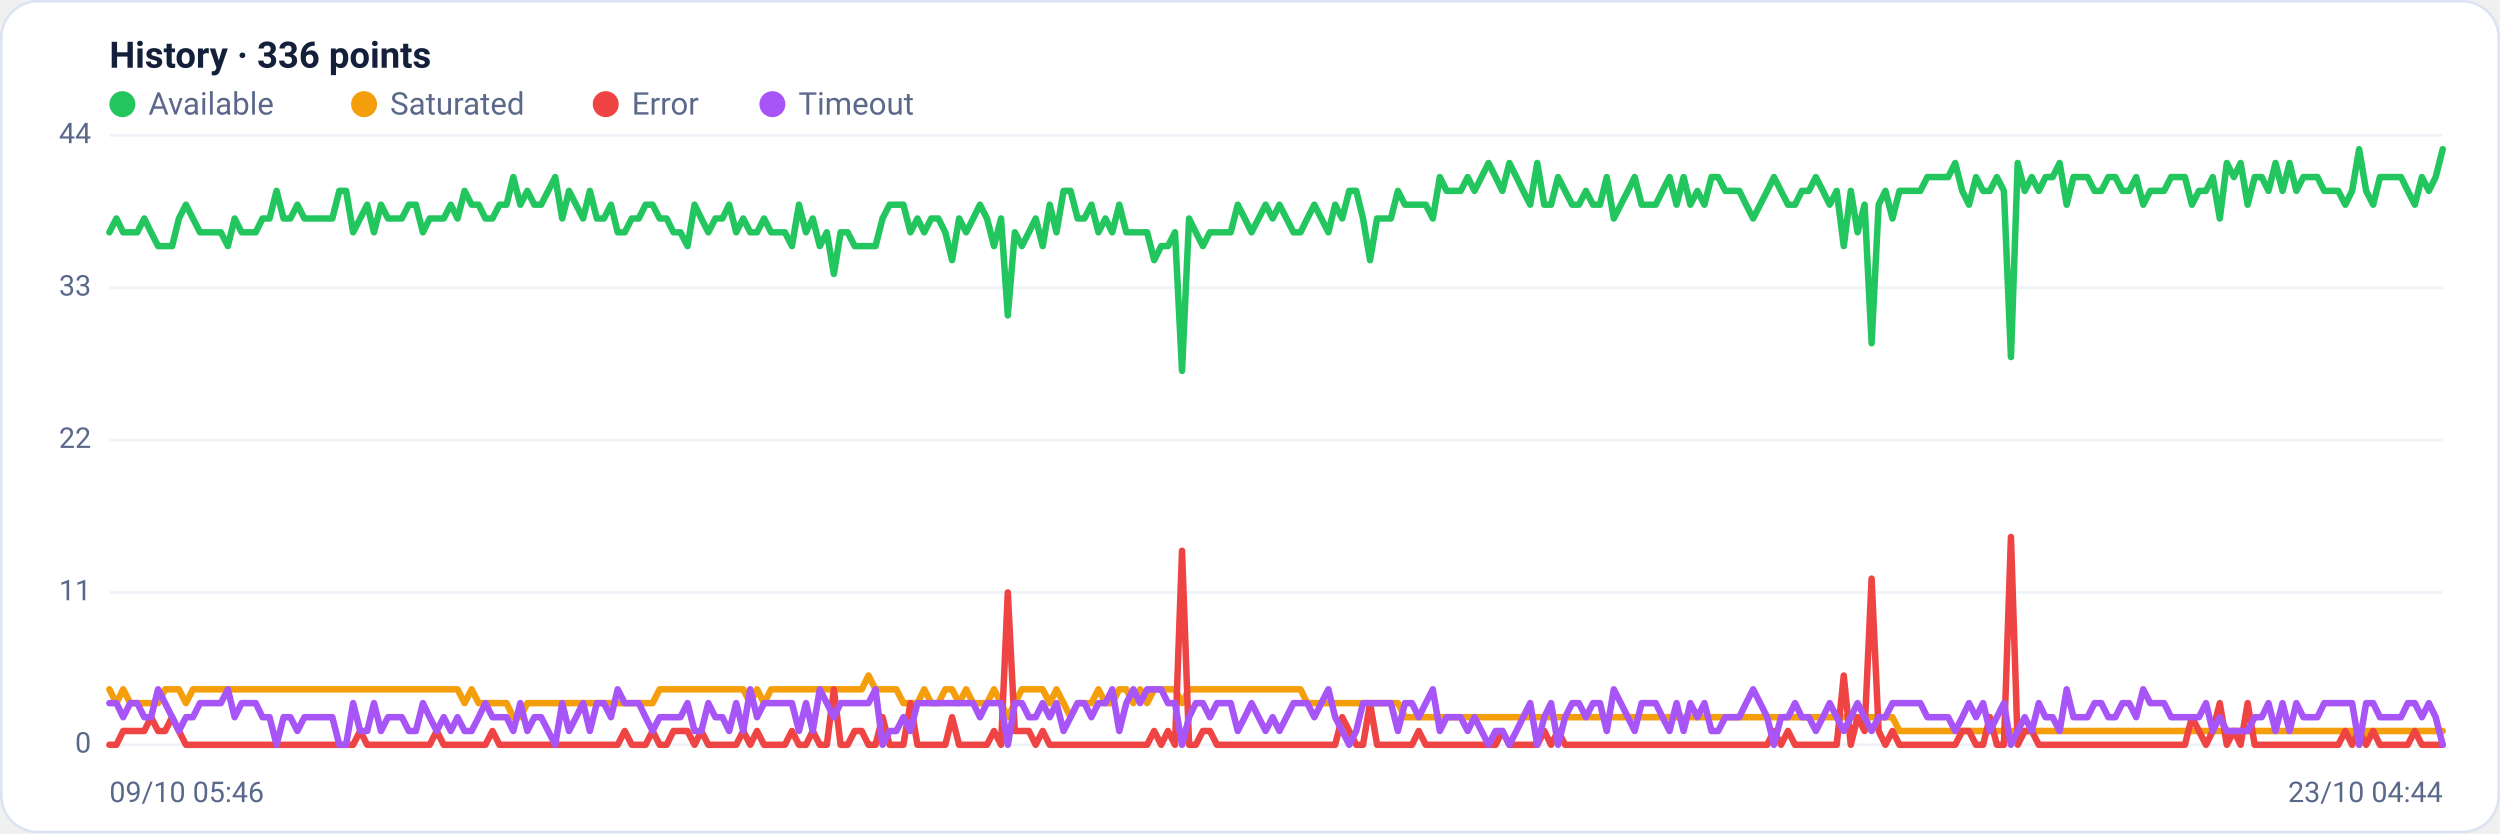
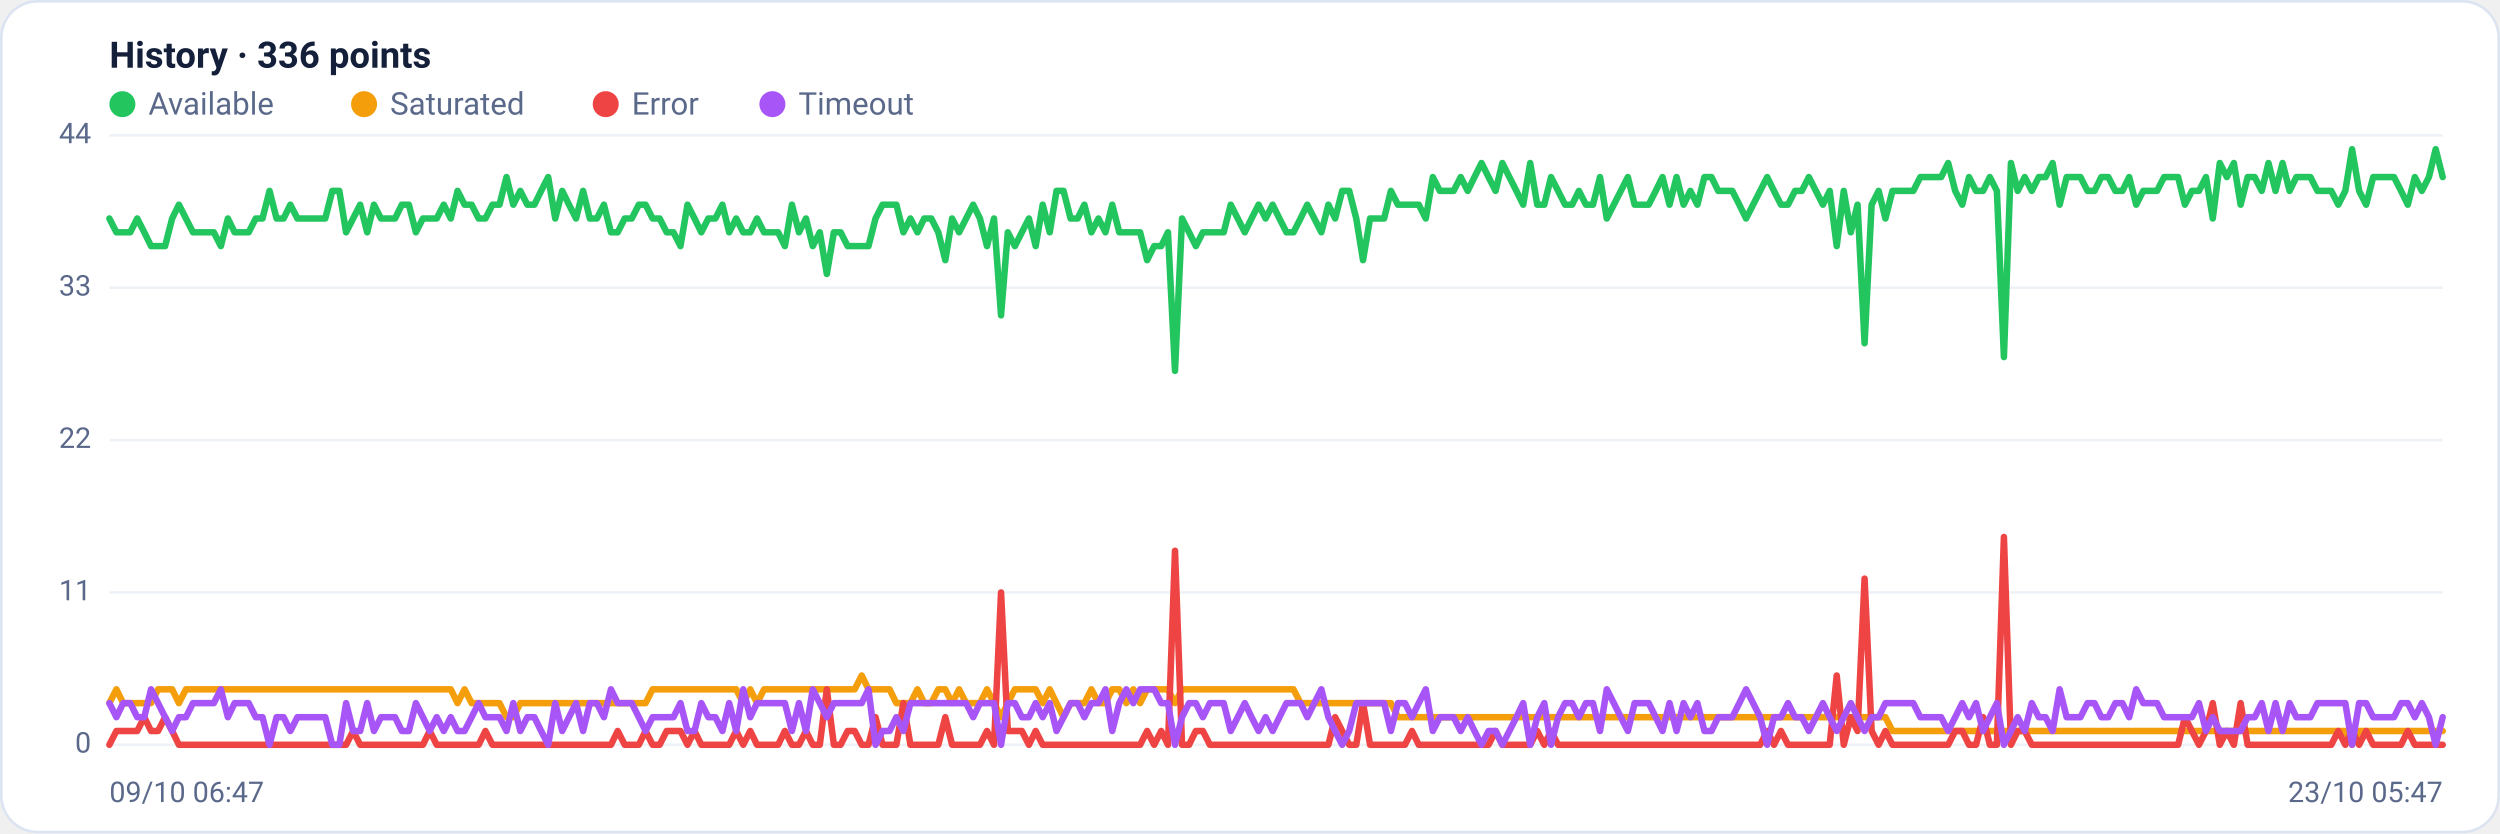
<svg xmlns="http://www.w3.org/2000/svg" viewBox="0 0 960 320" width="960" height="320" font-family="Segoe UI, system-ui, -apple-system, Roboto, Helvetica, Arial, sans-serif" role="img" aria-label="Availability history per region">
  <rect x="0.5" y="0.5" width="959" height="319" rx="14" fill="#ffffff" stroke="#dce3f1" />
  <text x="42" y="26" font-size="14" font-weight="600" fill="#14203a">History · 336 points</text>
  <circle cx="47" cy="40" r="5" fill="#22c55e" />
  <text x="57" y="44" font-size="12" fill="#5a688a">Available</text>
  <circle cx="139.8" cy="40" r="5" fill="#f59e0b" />
  <text x="149.8" y="44" font-size="12" fill="#5a688a">Saturated</text>
  <circle cx="232.6" cy="40" r="5" fill="#ef4444" />
  <text x="242.6" y="44" font-size="12" fill="#5a688a">Error</text>
  <circle cx="296.6" cy="40" r="5" fill="#a855f7" />
  <text x="306.6" y="44" font-size="12" fill="#5a688a">Timeout</text>
  <line x1="42" y1="286.0" x2="938" y2="286.0" stroke="#eef2f7" stroke-width="1" />
  <text x="35" y="289.0" text-anchor="end" font-size="11" fill="#5a688a">0</text>
  <line x1="42" y1="227.5" x2="938" y2="227.5" stroke="#eef2f7" stroke-width="1" />
  <text x="35" y="230.5" text-anchor="end" font-size="11" fill="#5a688a">11</text>
  <line x1="42" y1="169.0" x2="938" y2="169.0" stroke="#eef2f7" stroke-width="1" />
  <text x="35" y="172.0" text-anchor="end" font-size="11" fill="#5a688a">22</text>
  <line x1="42" y1="110.5" x2="938" y2="110.5" stroke="#eef2f7" stroke-width="1" />
  <text x="35" y="113.5" text-anchor="end" font-size="11" fill="#5a688a">33</text>
  <line x1="42" y1="52.0" x2="938" y2="52.0" stroke="#eef2f7" stroke-width="1" />
  <text x="35" y="55.0" text-anchor="end" font-size="11" fill="#5a688a">44</text>
-   <polyline fill="none" stroke="#22c55e" stroke-width="2.5" stroke-linejoin="round" stroke-linecap="round" points="42.0,89.2 44.7,83.9 47.3,89.2 50.0,89.2 52.7,89.2 55.4,83.9 58.0,89.2 60.7,94.5 63.4,94.5 66.1,94.5 68.7,83.9 71.4,78.6 74.1,83.9 76.8,89.2 79.4,89.2 82.1,89.2 84.8,89.2 87.5,94.5 90.1,83.9 92.8,89.2 95.5,89.2 98.2,89.2 100.8,83.9 103.5,83.9 106.2,73.3 108.9,83.9 111.5,83.9 114.2,78.6 116.9,83.9 119.6,83.9 122.2,83.9 124.9,83.9 127.6,83.9 130.3,73.3 132.9,73.3 135.6,89.2 138.3,83.9 141.0,78.6 143.6,89.2 146.3,78.6 149.0,83.9 151.7,83.9 154.3,83.9 157.0,78.6 159.7,78.6 162.4,89.2 165.0,83.9 167.7,83.9 170.4,83.9 173.1,78.6 175.7,83.9 178.4,73.3 181.1,78.6 183.8,78.6 186.4,83.9 189.1,83.9 191.8,78.6 194.5,78.6 197.1,68.0 199.8,78.6 202.5,73.3 205.2,78.6 207.8,78.6 210.5,73.3 213.2,68.0 215.9,83.9 218.5,73.3 221.2,78.6 223.9,83.9 226.5,73.3 229.2,83.9 231.9,83.9 234.6,78.6 237.2,89.2 239.9,89.2 242.6,83.9 245.3,83.9 247.9,78.6 250.6,78.6 253.3,83.9 256.0,83.9 258.6,89.2 261.3,89.2 264.0,94.5 266.7,78.6 269.3,83.9 272.0,89.2 274.7,83.9 277.4,83.9 280.0,78.6 282.7,89.2 285.4,83.9 288.1,89.2 290.7,89.2 293.4,83.9 296.1,89.2 298.8,89.2 301.4,89.2 304.1,94.5 306.8,78.6 309.5,89.2 312.1,83.9 314.8,94.5 317.5,89.2 320.2,105.2 322.8,89.2 325.5,89.2 328.2,94.5 330.9,94.5 333.5,94.5 336.2,94.5 338.9,83.9 341.6,78.6 344.2,78.6 346.9,78.6 349.6,89.2 352.3,83.9 354.9,89.2 357.6,83.9 360.3,83.9 363.0,89.2 365.6,99.9 368.3,83.9 371.0,89.2 373.7,83.9 376.3,78.6 379.0,83.9 381.7,94.5 384.4,83.9 387.0,121.1 389.7,89.2 392.4,94.5 395.1,89.2 397.7,83.9 400.4,94.5 403.1,78.6 405.7,89.2 408.4,73.3 411.1,73.3 413.8,83.9 416.4,83.9 419.1,78.6 421.8,89.2 424.5,83.9 427.1,89.2 429.8,78.6 432.5,89.2 435.2,89.2 437.8,89.2 440.5,89.2 443.2,99.9 445.9,94.5 448.5,94.5 451.2,89.2 453.9,142.4 456.6,83.9 459.2,89.2 461.9,94.5 464.6,89.2 467.3,89.2 469.9,89.2 472.6,89.2 475.3,78.6 478.0,83.9 480.6,89.2 483.3,83.9 486.0,78.6 488.7,83.9 491.3,78.6 494.0,83.9 496.7,89.2 499.4,89.2 502.0,83.9 504.7,78.6 507.4,83.9 510.1,89.2 512.7,78.6 515.4,83.9 518.1,73.3 520.8,73.3 523.4,83.9 526.1,99.9 528.8,83.9 531.5,83.9 534.1,83.9 536.8,73.3 539.5,78.6 542.2,78.6 544.8,78.6 547.5,78.6 550.2,83.9 552.9,68.0 555.5,73.3 558.2,73.3 560.9,73.3 563.6,68.0 566.2,73.3 568.9,68.0 571.6,62.6 574.3,68.0 576.9,73.3 579.6,62.6 582.3,68.0 584.9,73.3 587.6,78.6 590.3,62.6 593.0,78.6 595.6,78.6 598.3,68.0 601.0,73.3 603.7,78.6 606.3,78.6 609.0,73.3 611.7,78.6 614.4,78.6 617.0,68.0 619.7,83.9 622.4,78.6 625.1,73.3 627.7,68.0 630.4,78.6 633.1,78.6 635.8,78.6 638.4,73.3 641.1,68.0 643.8,78.6 646.5,68.0 649.1,78.6 651.8,73.3 654.5,78.6 657.2,68.0 659.8,68.0 662.5,73.3 665.2,73.3 667.9,73.3 670.5,78.6 673.2,83.9 675.9,78.6 678.6,73.3 681.2,68.0 683.9,73.3 686.6,78.6 689.3,78.6 691.9,73.3 694.6,73.3 697.3,68.0 700.0,73.3 702.6,78.6 705.3,73.3 708.0,94.5 710.7,73.3 713.3,89.2 716.0,78.6 718.7,131.8 721.4,78.6 724.0,73.3 726.7,83.9 729.4,73.3 732.1,73.3 734.7,73.3 737.4,73.3 740.1,68.0 742.8,68.0 745.4,68.0 748.1,68.0 750.8,62.6 753.5,73.3 756.1,78.6 758.8,68.0 761.5,73.3 764.1,73.3 766.8,68.0 769.5,73.3 772.2,137.1 774.8,62.6 777.5,73.3 780.2,68.0 782.9,73.3 785.5,68.0 788.2,68.0 790.9,62.6 793.6,78.6 796.2,68.0 798.9,68.0 801.6,68.0 804.3,73.3 806.9,73.3 809.6,68.0 812.3,68.0 815.0,73.3 817.6,73.3 820.3,68.0 823.0,78.6 825.7,73.3 828.3,73.3 831.0,73.3 833.7,68.0 836.4,68.0 839.0,68.0 841.7,78.6 844.4,73.3 847.1,73.3 849.7,68.0 852.4,83.9 855.1,62.6 857.8,68.0 860.4,62.6 863.1,78.6 865.8,68.0 868.5,68.0 871.1,73.3 873.8,62.6 876.5,73.3 879.2,62.6 881.8,73.3 884.5,68.0 887.2,68.0 889.9,68.0 892.5,73.3 895.2,73.3 897.9,73.3 900.6,78.6 903.2,73.3 905.9,57.3 908.6,73.3 911.3,78.6 913.9,68.0 916.6,68.0 919.3,68.0 922.0,68.0 924.6,73.3 927.3,78.6 930.0,68.0 932.7,73.3 935.3,68.0 938.0,57.3" />
-   <polyline fill="none" stroke="#f59e0b" stroke-width="2.5" stroke-linejoin="round" stroke-linecap="round" points="42.0,264.7 44.7,270.0 47.3,264.7 50.0,270.0 52.7,270.0 55.4,270.0 58.0,270.0 60.7,270.0 63.4,264.7 66.1,264.7 68.7,264.7 71.4,270.0 74.1,264.7 76.8,264.7 79.4,264.7 82.1,264.7 84.8,264.7 87.5,264.7 90.1,264.7 92.8,264.7 95.5,264.7 98.2,264.7 100.8,264.7 103.5,264.7 106.2,264.7 108.9,264.7 111.5,264.7 114.2,264.7 116.9,264.7 119.6,264.7 122.2,264.7 124.9,264.7 127.6,264.7 130.3,264.7 132.9,264.7 135.6,264.7 138.3,264.7 141.0,264.7 143.6,264.7 146.3,264.7 149.0,264.7 151.7,264.7 154.3,264.7 157.0,264.7 159.7,264.7 162.4,264.7 165.0,264.7 167.7,264.7 170.4,264.7 173.1,264.7 175.7,264.7 178.4,270.0 181.1,264.7 183.8,270.0 186.4,270.0 189.1,270.0 191.8,270.0 194.5,270.0 197.1,275.4 199.8,275.4 202.5,270.0 205.2,270.0 207.8,270.0 210.5,270.0 213.2,270.0 215.9,270.0 218.5,270.0 221.2,270.0 223.9,270.0 226.5,270.0 229.2,270.0 231.9,270.0 234.6,270.0 237.2,270.0 239.9,270.0 242.6,270.0 245.3,270.0 247.9,270.0 250.6,270.0 253.3,264.7 256.0,264.7 258.6,264.7 261.3,264.7 264.0,264.7 266.7,264.7 269.3,264.7 272.0,264.7 274.7,264.7 277.4,264.7 280.0,264.7 282.7,264.7 285.4,264.7 288.1,270.0 290.7,264.7 293.4,270.0 296.1,264.7 298.8,264.7 301.4,264.7 304.1,264.7 306.8,264.7 309.5,264.7 312.1,264.7 314.8,264.7 317.5,264.7 320.2,264.7 322.8,264.7 325.5,264.7 328.2,264.7 330.9,264.7 333.5,259.4 336.2,264.7 338.9,264.7 341.6,264.7 344.2,264.7 346.9,270.0 349.6,270.0 352.3,270.0 354.9,264.7 357.6,270.0 360.3,270.0 363.0,264.7 365.6,264.7 368.3,270.0 371.0,264.7 373.7,270.0 376.3,270.0 379.0,270.0 381.7,264.7 384.4,270.0 387.0,275.4 389.7,270.0 392.4,264.7 395.1,264.7 397.7,264.7 400.4,264.7 403.1,270.0 405.7,264.7 408.4,270.0 411.1,275.4 413.8,270.0 416.4,270.0 419.1,270.0 421.8,264.7 424.5,270.0 427.1,270.0 429.8,264.7 432.5,264.7 435.2,270.0 437.8,264.7 440.5,270.0 443.2,264.7 445.9,264.7 448.5,264.7 451.2,264.7 453.9,270.0 456.6,264.7 459.2,264.7 461.9,264.7 464.6,264.7 467.3,264.7 469.9,264.7 472.6,264.7 475.3,264.7 478.0,264.7 480.6,264.7 483.3,264.7 486.0,264.7 488.7,264.7 491.3,264.7 494.0,264.7 496.7,264.7 499.4,264.7 502.0,270.0 504.7,270.0 507.4,270.0 510.1,270.0 512.7,270.0 515.4,270.0 518.1,270.0 520.8,270.0 523.4,270.0 526.1,270.0 528.8,270.0 531.5,270.0 534.1,270.0 536.8,270.0 539.5,275.4 542.2,275.4 544.8,275.4 547.5,275.4 550.2,275.4 552.9,275.4 555.5,275.4 558.2,275.4 560.9,275.4 563.6,275.4 566.2,275.4 568.9,275.4 571.6,275.4 574.3,275.4 576.9,275.4 579.6,275.4 582.3,275.4 584.9,275.4 587.6,275.4 590.3,275.4 593.0,275.4 595.6,275.4 598.3,275.4 601.0,275.4 603.7,275.4 606.3,275.4 609.0,275.4 611.7,275.4 614.4,275.4 617.0,275.4 619.7,275.4 622.4,275.4 625.1,275.4 627.7,275.4 630.4,275.4 633.1,275.4 635.8,275.4 638.4,275.4 641.1,275.4 643.8,275.4 646.5,275.4 649.1,275.4 651.8,275.4 654.5,275.4 657.2,275.4 659.8,275.4 662.5,275.4 665.2,275.4 667.9,275.4 670.5,275.4 673.2,275.4 675.9,275.4 678.6,275.4 681.2,275.4 683.9,275.4 686.6,275.4 689.3,275.4 691.9,275.4 694.6,275.4 697.3,275.4 700.0,275.4 702.6,275.4 705.3,275.4 708.0,275.4 710.7,275.4 713.3,275.4 716.0,275.4 718.7,275.4 721.4,275.4 724.0,275.4 726.7,275.4 729.4,280.7 732.1,280.7 734.7,280.7 737.4,280.7 740.1,280.7 742.8,280.7 745.4,280.7 748.1,280.7 750.8,280.7 753.5,280.7 756.1,280.7 758.8,280.7 761.5,280.7 764.1,280.7 766.8,280.7 769.5,280.7 772.2,280.7 774.8,280.7 777.5,280.7 780.2,280.7 782.9,280.7 785.5,280.7 788.2,280.7 790.9,280.7 793.6,280.7 796.2,280.7 798.9,280.7 801.6,280.7 804.3,280.7 806.9,280.7 809.6,280.7 812.3,280.7 815.0,280.7 817.6,280.7 820.3,280.7 823.0,280.7 825.7,280.7 828.3,280.7 831.0,280.7 833.7,280.7 836.4,280.7 839.0,280.7 841.7,280.7 844.4,280.7 847.1,280.7 849.7,280.7 852.4,280.7 855.1,280.7 857.8,280.7 860.4,280.7 863.1,280.7 865.8,280.7 868.5,280.7 871.1,280.7 873.8,280.7 876.5,280.7 879.2,280.7 881.8,280.7 884.5,280.7 887.2,280.7 889.9,280.7 892.5,280.7 895.2,280.7 897.9,280.7 900.6,280.7 903.2,280.7 905.9,286.0 908.6,280.7 911.3,280.7 913.9,280.7 916.6,280.7 919.3,280.7 922.0,280.7 924.6,280.7 927.3,280.7 930.0,280.7 932.7,280.7 935.3,280.7 938.0,280.7" />
-   <polyline fill="none" stroke="#ef4444" stroke-width="2.5" stroke-linejoin="round" stroke-linecap="round" points="42.0,286.0 44.7,286.0 47.3,280.7 50.0,280.7 52.7,280.7 55.4,280.7 58.0,275.4 60.7,280.7 63.4,280.7 66.1,275.4 68.7,280.7 71.4,286.0 74.1,286.0 76.8,286.0 79.4,286.0 82.1,286.0 84.8,286.0 87.5,286.0 90.1,286.0 92.8,286.0 95.5,286.0 98.2,286.0 100.8,286.0 103.5,286.0 106.2,286.0 108.9,286.0 111.5,286.0 114.2,286.0 116.9,286.0 119.6,286.0 122.2,286.0 124.9,286.0 127.6,286.0 130.3,286.0 132.9,286.0 135.6,286.0 138.3,280.7 141.0,286.0 143.6,286.0 146.3,286.0 149.0,286.0 151.7,286.0 154.3,286.0 157.0,286.0 159.7,286.0 162.4,286.0 165.0,286.0 167.7,280.7 170.4,286.0 173.1,286.0 175.7,286.0 178.4,286.0 181.1,286.0 183.8,286.0 186.4,286.0 189.1,280.7 191.8,286.0 194.5,286.0 197.1,286.0 199.8,286.0 202.5,286.0 205.2,286.0 207.8,286.0 210.5,286.0 213.2,286.0 215.9,286.0 218.5,286.0 221.2,286.0 223.9,286.0 226.5,286.0 229.2,286.0 231.9,286.0 234.6,286.0 237.2,286.0 239.9,280.7 242.6,286.0 245.3,286.0 247.9,286.0 250.6,280.7 253.3,286.0 256.0,286.0 258.6,280.7 261.3,280.7 264.0,280.7 266.7,286.0 269.3,280.7 272.0,286.0 274.7,286.0 277.4,286.0 280.0,286.0 282.7,286.0 285.4,280.7 288.1,286.0 290.7,280.7 293.4,286.0 296.1,286.0 298.8,286.0 301.4,286.0 304.1,280.7 306.8,286.0 309.5,286.0 312.1,280.7 314.8,286.0 317.5,286.0 320.2,264.7 322.8,286.0 325.5,286.0 328.2,280.7 330.9,280.7 333.5,286.0 336.2,286.0 338.9,275.4 341.6,286.0 344.2,286.0 346.9,286.0 349.6,270.0 352.3,286.0 354.9,286.0 357.6,286.0 360.3,286.0 363.0,286.0 365.6,275.4 368.3,286.0 371.0,286.0 373.7,286.0 376.3,286.0 379.0,286.0 381.7,280.7 384.4,286.0 387.0,227.5 389.7,280.7 392.4,280.7 395.1,280.7 397.7,286.0 400.4,280.7 403.1,286.0 405.7,286.0 408.4,286.0 411.1,286.0 413.8,286.0 416.4,286.0 419.1,286.0 421.8,286.0 424.5,286.0 427.1,286.0 429.8,286.0 432.5,286.0 435.2,286.0 437.8,286.0 440.5,286.0 443.2,280.7 445.9,286.0 448.5,280.7 451.2,286.0 453.9,211.5 456.6,286.0 459.2,286.0 461.9,280.7 464.6,280.7 467.3,286.0 469.9,286.0 472.6,286.0 475.3,286.0 478.0,286.0 480.6,286.0 483.3,286.0 486.0,286.0 488.7,286.0 491.3,286.0 494.0,286.0 496.7,286.0 499.4,286.0 502.0,286.0 504.7,286.0 507.4,286.0 510.1,286.0 512.7,286.0 515.4,275.4 518.1,280.7 520.8,286.0 523.4,286.0 526.1,270.0 528.8,286.0 531.5,286.0 534.1,286.0 536.8,286.0 539.5,286.0 542.2,286.0 544.8,280.7 547.5,286.0 550.2,286.0 552.9,286.0 555.5,286.0 558.2,286.0 560.9,286.0 563.6,286.0 566.2,286.0 568.9,286.0 571.6,286.0 574.3,286.0 576.9,280.7 579.6,286.0 582.3,286.0 584.9,286.0 587.6,286.0 590.3,286.0 593.0,280.7 595.6,286.0 598.3,280.7 601.0,286.0 603.7,286.0 606.3,286.0 609.0,286.0 611.7,286.0 614.4,286.0 617.0,286.0 619.7,286.0 622.4,286.0 625.1,286.0 627.7,286.0 630.4,286.0 633.1,286.0 635.8,286.0 638.4,286.0 641.1,286.0 643.8,286.0 646.5,286.0 649.1,286.0 651.8,286.0 654.5,286.0 657.2,286.0 659.8,286.0 662.5,286.0 665.2,286.0 667.9,286.0 670.5,286.0 673.2,286.0 675.9,286.0 678.6,286.0 681.2,280.7 683.9,286.0 686.6,280.7 689.3,286.0 691.9,286.0 694.6,286.0 697.3,286.0 700.0,286.0 702.6,286.0 705.3,286.0 708.0,259.4 710.7,286.0 713.3,275.4 716.0,280.7 718.7,222.2 721.4,280.7 724.0,286.0 726.7,280.7 729.4,286.0 732.1,286.0 734.7,286.0 737.4,286.0 740.1,286.0 742.8,286.0 745.4,286.0 748.1,286.0 750.8,286.0 753.5,280.7 756.1,280.7 758.8,286.0 761.5,286.0 764.1,275.4 766.8,286.0 769.5,286.0 772.2,206.2 774.8,286.0 777.5,280.7 780.2,280.7 782.9,286.0 785.5,286.0 788.2,286.0 790.9,286.0 793.6,286.0 796.2,286.0 798.9,286.0 801.6,286.0 804.3,286.0 806.9,286.0 809.6,286.0 812.3,286.0 815.0,286.0 817.6,286.0 820.3,286.0 823.0,286.0 825.7,286.0 828.3,286.0 831.0,286.0 833.7,286.0 836.4,286.0 839.0,286.0 841.7,275.4 844.4,280.7 847.1,286.0 849.7,280.7 852.4,270.0 855.1,286.0 857.8,280.7 860.4,286.0 863.1,270.0 865.8,286.0 868.5,286.0 871.1,286.0 873.8,286.0 876.5,286.0 879.2,286.0 881.8,286.0 884.5,286.0 887.2,286.0 889.9,286.0 892.5,286.0 895.2,286.0 897.9,286.0 900.6,280.7 903.2,286.0 905.9,280.7 908.6,286.0 911.3,280.7 913.9,286.0 916.6,286.0 919.3,286.0 922.0,286.0 924.6,286.0 927.3,280.7 930.0,286.0 932.7,286.0 935.3,286.0 938.0,286.0" />
-   <polyline fill="none" stroke="#a855f7" stroke-width="2.5" stroke-linejoin="round" stroke-linecap="round" points="42.0,270.0 44.7,270.0 47.3,275.4 50.0,270.0 52.7,270.0 55.4,275.4 58.0,275.4 60.7,264.7 63.4,270.0 66.1,275.4 68.7,280.7 71.4,275.4 74.1,275.4 76.8,270.0 79.4,270.0 82.1,270.0 84.8,270.0 87.5,264.7 90.1,275.4 92.8,270.0 95.5,270.0 98.2,270.0 100.8,275.4 103.5,275.4 106.2,286.0 108.9,275.4 111.5,275.4 114.2,280.7 116.9,275.4 119.6,275.4 122.2,275.4 124.9,275.4 127.6,275.4 130.3,286.0 132.9,286.0 135.6,270.0 138.3,280.7 141.0,280.7 143.6,270.0 146.3,280.7 149.0,275.4 151.7,275.4 154.3,275.4 157.0,280.7 159.7,280.7 162.4,270.0 165.0,275.4 167.7,280.7 170.4,275.4 173.1,280.7 175.7,275.4 178.4,280.7 181.1,280.7 183.8,275.4 186.4,270.0 189.1,275.4 191.8,275.4 194.5,275.4 197.1,280.7 199.8,270.0 202.5,280.7 205.2,275.4 207.8,275.4 210.5,280.7 213.2,286.0 215.9,270.0 218.5,280.7 221.2,275.4 223.9,270.0 226.5,280.7 229.2,270.0 231.9,270.0 234.6,275.4 237.2,264.7 239.9,270.0 242.6,270.0 245.3,270.0 247.9,275.4 250.6,280.7 253.3,275.4 256.0,275.4 258.6,275.4 261.3,275.4 264.0,270.0 266.7,280.7 269.3,280.7 272.0,270.0 274.7,275.4 277.4,275.4 280.0,280.7 282.7,270.0 285.4,280.7 288.1,264.7 290.7,275.4 293.4,270.0 296.1,270.0 298.8,270.0 301.4,270.0 304.1,270.0 306.8,280.7 309.5,270.0 312.1,280.7 314.8,264.7 317.5,270.0 320.2,275.4 322.8,270.0 325.5,270.0 328.2,270.0 330.9,270.0 333.5,270.0 336.2,264.7 338.9,286.0 341.6,280.7 344.2,280.7 346.9,275.4 349.6,280.7 352.3,270.0 354.9,270.0 357.6,270.0 360.3,270.0 363.0,270.0 365.6,270.0 368.3,270.0 371.0,270.0 373.7,270.0 376.3,275.4 379.0,270.0 381.7,270.0 384.4,270.0 387.0,286.0 389.7,270.0 392.4,270.0 395.1,275.4 397.7,275.4 400.4,270.0 403.1,275.4 405.7,270.0 408.4,280.7 411.1,275.4 413.8,270.0 416.4,270.0 419.1,275.4 421.8,270.0 424.5,270.0 427.1,264.7 429.8,280.7 432.5,270.0 435.2,264.7 437.8,270.0 440.5,264.7 443.2,264.7 445.9,264.7 448.5,270.0 451.2,270.0 453.9,286.0 456.6,275.4 459.2,270.0 461.9,270.0 464.6,275.4 467.3,270.0 469.9,270.0 472.6,270.0 475.3,280.7 478.0,275.4 480.6,270.0 483.3,275.4 486.0,280.7 488.7,275.4 491.3,280.7 494.0,275.4 496.7,270.0 499.4,270.0 502.0,270.0 504.7,275.4 507.4,270.0 510.1,264.7 512.7,275.4 515.4,280.7 518.1,286.0 520.8,280.7 523.4,270.0 526.1,270.0 528.8,270.0 531.5,270.0 534.1,270.0 536.8,280.7 539.5,270.0 542.2,270.0 544.8,275.4 547.5,270.0 550.2,264.7 552.9,280.7 555.5,275.4 558.2,275.4 560.9,275.4 563.6,280.7 566.2,275.4 568.9,280.7 571.6,286.0 574.3,280.7 576.9,280.7 579.6,286.0 582.3,280.7 584.9,275.4 587.6,270.0 590.3,286.0 593.0,275.4 595.6,270.0 598.3,286.0 601.0,275.4 603.7,270.0 606.3,270.0 609.0,275.4 611.7,270.0 614.4,270.0 617.0,280.7 619.7,264.7 622.4,270.0 625.1,275.4 627.7,280.7 630.4,270.0 633.1,270.0 635.8,270.0 638.4,275.4 641.1,280.7 643.8,270.0 646.5,280.7 649.1,270.0 651.8,275.4 654.5,270.0 657.2,280.7 659.8,280.7 662.5,275.4 665.2,275.4 667.9,275.4 670.5,270.0 673.2,264.7 675.9,270.0 678.6,275.4 681.2,286.0 683.9,275.4 686.6,275.4 689.3,270.0 691.9,275.4 694.6,275.4 697.3,280.7 700.0,275.4 702.6,270.0 705.3,275.4 708.0,280.7 710.7,275.4 713.3,270.0 716.0,275.4 718.7,280.7 721.4,275.4 724.0,275.4 726.7,270.0 729.4,270.0 732.1,270.0 734.7,270.0 737.4,270.0 740.1,275.4 742.8,275.4 745.4,275.4 748.1,275.4 750.8,280.7 753.5,275.4 756.1,270.0 758.8,275.4 761.5,270.0 764.1,280.7 766.8,275.4 769.5,270.0 772.2,286.0 774.8,280.7 777.5,275.4 780.2,280.7 782.9,270.0 785.5,275.4 788.2,275.4 790.9,280.7 793.6,264.7 796.2,275.4 798.9,275.4 801.6,275.4 804.3,270.0 806.9,270.0 809.6,275.4 812.3,275.4 815.0,270.0 817.6,270.0 820.3,275.4 823.0,264.7 825.7,270.0 828.3,270.0 831.0,270.0 833.7,275.4 836.4,275.4 839.0,275.4 841.7,275.4 844.4,275.4 847.1,270.0 849.7,280.7 852.4,275.4 855.1,280.7 857.8,280.7 860.4,280.7 863.1,280.7 865.8,275.4 868.5,275.4 871.1,270.0 873.8,280.7 876.5,270.0 879.2,280.7 881.8,270.0 884.5,275.4 887.2,275.4 889.9,275.4 892.5,270.0 895.2,270.0 897.9,270.0 900.6,270.0 903.2,270.0 905.9,286.0 908.6,270.0 911.3,270.0 913.9,275.4 916.6,275.4 919.3,275.4 922.0,275.4 924.6,270.0 927.3,270.0 930.0,275.4 932.7,270.0 935.3,275.4 938.0,286.0" />
-   <text x="42" y="308" font-size="11" fill="#5a688a">09/10 05:46</text>
-   <text x="938" y="308" text-anchor="end" font-size="11" fill="#5a688a">23/10 04:44</text>
+   <polyline fill="none" stroke="#22c55e" stroke-width="2.5" stroke-linejoin="round" stroke-linecap="round" points="42.0,83.9 44.7,89.2 47.3,89.2 50.0,89.2 52.7,83.9 55.4,89.2 58.0,94.5 60.7,94.5 63.4,94.5 66.1,83.9 68.7,78.6 71.4,83.9 74.1,89.2 76.8,89.2 79.4,89.2 82.1,89.2 84.8,94.5 87.5,83.9 90.1,89.2 92.8,89.2 95.5,89.2 98.2,83.9 100.8,83.9 103.5,73.3 106.2,83.9 108.9,83.9 111.5,78.6 114.2,83.9 116.9,83.9 119.6,83.9 122.2,83.9 124.9,83.9 127.6,73.3 130.3,73.3 132.9,89.2 135.6,83.9 138.3,78.6 141.0,89.2 143.6,78.6 146.3,83.9 149.0,83.9 151.7,83.9 154.3,78.6 157.0,78.6 159.7,89.2 162.4,83.9 165.0,83.9 167.7,83.9 170.4,78.6 173.1,83.9 175.7,73.3 178.4,78.6 181.1,78.6 183.8,83.9 186.4,83.9 189.1,78.6 191.8,78.6 194.5,68.0 197.1,78.6 199.8,73.3 202.5,78.6 205.2,78.6 207.8,73.3 210.5,68.0 213.2,83.9 215.9,73.3 218.5,78.6 221.2,83.9 223.9,73.3 226.5,83.9 229.2,83.9 231.9,78.6 234.6,89.2 237.2,89.2 239.9,83.9 242.6,83.9 245.3,78.6 247.9,78.6 250.6,83.9 253.3,83.9 256.0,89.2 258.6,89.2 261.3,94.5 264.0,78.6 266.7,83.9 269.3,89.2 272.0,83.9 274.7,83.9 277.4,78.6 280.0,89.2 282.7,83.9 285.4,89.2 288.1,89.2 290.7,83.9 293.4,89.2 296.1,89.2 298.8,89.2 301.4,94.5 304.1,78.6 306.8,89.2 309.5,83.9 312.1,94.5 314.8,89.2 317.5,105.2 320.2,89.2 322.8,89.2 325.5,94.5 328.2,94.5 330.9,94.5 333.5,94.5 336.2,83.9 338.9,78.6 341.6,78.6 344.2,78.6 346.9,89.2 349.6,83.9 352.3,89.2 354.9,83.9 357.6,83.9 360.3,89.2 363.0,99.9 365.6,83.9 368.3,89.2 371.0,83.9 373.7,78.6 376.3,83.9 379.0,94.5 381.7,83.9 384.4,121.1 387.0,89.2 389.7,94.5 392.4,89.2 395.1,83.9 397.7,94.5 400.4,78.6 403.1,89.2 405.7,73.3 408.4,73.3 411.1,83.9 413.8,83.9 416.4,78.6 419.1,89.2 421.8,83.9 424.5,89.2 427.1,78.6 429.8,89.2 432.5,89.2 435.2,89.2 437.8,89.2 440.5,99.9 443.2,94.5 445.9,94.5 448.5,89.2 451.2,142.4 453.9,83.9 456.6,89.2 459.2,94.5 461.9,89.2 464.6,89.2 467.3,89.2 469.9,89.2 472.6,78.6 475.3,83.9 478.0,89.2 480.6,83.9 483.3,78.6 486.0,83.9 488.7,78.6 491.3,83.9 494.0,89.2 496.7,89.2 499.4,83.9 502.0,78.6 504.7,83.9 507.4,89.2 510.1,78.6 512.7,83.9 515.4,73.3 518.1,73.3 520.8,83.9 523.4,99.9 526.1,83.9 528.8,83.9 531.5,83.9 534.1,73.3 536.8,78.6 539.5,78.6 542.2,78.6 544.8,78.6 547.5,83.9 550.2,68.0 552.9,73.3 555.5,73.3 558.2,73.3 560.9,68.0 563.6,73.3 566.2,68.0 568.9,62.6 571.6,68.0 574.3,73.3 576.9,62.6 579.6,68.0 582.3,73.3 584.9,78.6 587.6,62.6 590.3,78.6 593.0,78.6 595.6,68.0 598.3,73.3 601.0,78.6 603.7,78.6 606.3,73.3 609.0,78.6 611.7,78.6 614.4,68.0 617.0,83.9 619.7,78.6 622.4,73.3 625.1,68.0 627.7,78.6 630.4,78.6 633.1,78.6 635.8,73.3 638.4,68.0 641.1,78.6 643.8,68.0 646.5,78.6 649.1,73.3 651.8,78.6 654.5,68.0 657.2,68.0 659.8,73.3 662.5,73.3 665.2,73.3 667.9,78.6 670.5,83.9 673.2,78.6 675.9,73.3 678.6,68.0 681.2,73.3 683.9,78.6 686.6,78.6 689.3,73.3 691.9,73.3 694.6,68.0 697.3,73.3 700.0,78.6 702.6,73.3 705.3,94.5 708.0,73.3 710.7,89.2 713.3,78.6 716.0,131.8 718.7,78.6 721.4,73.3 724.0,83.9 726.7,73.3 729.4,73.3 732.1,73.3 734.7,73.3 737.4,68.0 740.1,68.0 742.8,68.0 745.4,68.0 748.1,62.6 750.8,73.3 753.5,78.6 756.1,68.0 758.8,73.3 761.5,73.3 764.1,68.0 766.8,73.3 769.5,137.1 772.2,62.6 774.8,73.3 777.5,68.0 780.2,73.3 782.9,68.0 785.5,68.0 788.2,62.6 790.9,78.6 793.6,68.0 796.2,68.0 798.9,68.0 801.6,73.3 804.3,73.3 806.9,68.0 809.6,68.0 812.3,73.3 815.0,73.3 817.6,68.0 820.3,78.6 823.0,73.3 825.7,73.3 828.3,73.3 831.0,68.0 833.7,68.0 836.4,68.0 839.0,78.6 841.7,73.3 844.4,73.3 847.1,68.0 849.7,83.9 852.4,62.6 855.1,68.0 857.8,62.6 860.4,78.6 863.1,68.0 865.8,68.0 868.5,73.3 871.1,62.6 873.8,73.3 876.5,62.6 879.2,73.3 881.8,68.0 884.5,68.0 887.2,68.0 889.9,73.3 892.5,73.3 895.2,73.3 897.9,78.6 900.6,73.3 903.2,57.3 905.9,73.3 908.6,78.6 911.3,68.0 913.9,68.0 916.6,68.0 919.3,68.0 922.0,73.3 924.6,78.6 927.3,68.0 930.0,73.3 932.7,68.0 935.3,57.3 938.0,68.0" />
+   <polyline fill="none" stroke="#f59e0b" stroke-width="2.5" stroke-linejoin="round" stroke-linecap="round" points="42.0,270.0 44.7,264.7 47.3,270.0 50.0,270.0 52.7,270.0 55.4,270.0 58.0,270.0 60.7,264.7 63.4,264.7 66.1,264.7 68.7,270.0 71.4,264.7 74.1,264.7 76.8,264.7 79.4,264.7 82.1,264.7 84.8,264.7 87.5,264.7 90.1,264.7 92.8,264.7 95.5,264.7 98.2,264.7 100.8,264.7 103.5,264.7 106.2,264.7 108.9,264.7 111.5,264.7 114.2,264.7 116.9,264.7 119.6,264.7 122.2,264.7 124.9,264.7 127.6,264.7 130.3,264.7 132.9,264.7 135.6,264.7 138.3,264.7 141.0,264.7 143.6,264.7 146.3,264.7 149.0,264.7 151.7,264.7 154.3,264.7 157.0,264.7 159.7,264.7 162.4,264.7 165.0,264.7 167.7,264.7 170.4,264.7 173.1,264.7 175.7,270.0 178.4,264.7 181.1,270.0 183.8,270.0 186.4,270.0 189.1,270.0 191.8,270.0 194.5,275.4 197.1,275.4 199.8,270.0 202.5,270.0 205.2,270.0 207.8,270.0 210.5,270.0 213.2,270.0 215.9,270.0 218.5,270.0 221.2,270.0 223.9,270.0 226.5,270.0 229.2,270.0 231.9,270.0 234.6,270.0 237.2,270.0 239.9,270.0 242.6,270.0 245.3,270.0 247.9,270.0 250.6,264.7 253.3,264.7 256.0,264.7 258.6,264.7 261.3,264.7 264.0,264.7 266.7,264.7 269.3,264.7 272.0,264.7 274.7,264.7 277.4,264.7 280.0,264.7 282.7,264.7 285.4,270.0 288.1,264.7 290.7,270.0 293.4,264.7 296.1,264.7 298.8,264.7 301.4,264.7 304.1,264.7 306.8,264.7 309.5,264.7 312.1,264.7 314.8,264.7 317.5,264.7 320.2,264.7 322.8,264.7 325.5,264.7 328.2,264.7 330.9,259.4 333.5,264.7 336.2,264.7 338.9,264.7 341.6,264.7 344.2,270.0 346.9,270.0 349.6,270.0 352.3,264.7 354.9,270.0 357.6,270.0 360.3,264.7 363.0,264.7 365.6,270.0 368.3,264.7 371.0,270.0 373.7,270.0 376.3,270.0 379.0,264.7 381.7,270.0 384.4,275.4 387.0,270.0 389.7,264.7 392.4,264.7 395.1,264.7 397.7,264.7 400.4,270.0 403.1,264.7 405.7,270.0 408.4,275.4 411.1,270.0 413.8,270.0 416.4,270.0 419.1,264.7 421.8,270.0 424.5,270.0 427.1,264.7 429.8,264.7 432.5,270.0 435.2,264.7 437.8,270.0 440.5,264.7 443.2,264.7 445.9,264.7 448.5,264.7 451.2,270.0 453.9,264.7 456.6,264.7 459.2,264.7 461.9,264.7 464.6,264.7 467.3,264.7 469.9,264.7 472.6,264.7 475.3,264.7 478.0,264.7 480.6,264.7 483.3,264.7 486.0,264.7 488.7,264.7 491.3,264.7 494.0,264.7 496.7,264.7 499.4,270.0 502.0,270.0 504.7,270.0 507.4,270.0 510.1,270.0 512.7,270.0 515.4,270.0 518.1,270.0 520.8,270.0 523.4,270.0 526.1,270.0 528.8,270.0 531.5,270.0 534.1,270.0 536.8,275.4 539.5,275.4 542.2,275.4 544.8,275.4 547.5,275.4 550.2,275.4 552.9,275.4 555.5,275.4 558.2,275.4 560.9,275.4 563.6,275.4 566.2,275.4 568.9,275.4 571.6,275.4 574.3,275.4 576.9,275.4 579.6,275.4 582.3,275.4 584.9,275.4 587.6,275.4 590.3,275.4 593.0,275.4 595.6,275.4 598.3,275.4 601.0,275.4 603.7,275.4 606.3,275.4 609.0,275.4 611.7,275.4 614.4,275.4 617.0,275.4 619.7,275.4 622.4,275.4 625.1,275.4 627.7,275.4 630.4,275.4 633.1,275.4 635.8,275.4 638.4,275.4 641.1,275.4 643.8,275.4 646.5,275.4 649.1,275.4 651.8,275.4 654.5,275.4 657.2,275.4 659.8,275.4 662.5,275.4 665.2,275.4 667.9,275.4 670.5,275.4 673.2,275.4 675.9,275.4 678.6,275.4 681.2,275.4 683.9,275.4 686.6,275.4 689.3,275.4 691.9,275.4 694.6,275.4 697.3,275.4 700.0,275.4 702.6,275.4 705.3,275.4 708.0,275.4 710.7,275.4 713.3,275.4 716.0,275.4 718.7,275.4 721.4,275.4 724.0,275.4 726.7,280.7 729.4,280.7 732.1,280.7 734.7,280.7 737.4,280.7 740.1,280.7 742.8,280.7 745.4,280.7 748.1,280.7 750.8,280.7 753.5,280.7 756.1,280.7 758.8,280.7 761.5,280.7 764.1,280.7 766.8,280.7 769.5,280.7 772.2,280.7 774.8,280.7 777.5,280.7 780.2,280.7 782.9,280.7 785.5,280.7 788.2,280.7 790.9,280.7 793.6,280.7 796.2,280.7 798.9,280.7 801.6,280.7 804.3,280.7 806.9,280.7 809.6,280.7 812.3,280.7 815.0,280.7 817.6,280.7 820.3,280.7 823.0,280.7 825.7,280.7 828.3,280.7 831.0,280.7 833.7,280.7 836.4,280.7 839.0,280.7 841.7,280.7 844.4,280.7 847.1,280.7 849.7,280.7 852.4,280.7 855.1,280.7 857.8,280.7 860.4,280.7 863.1,280.7 865.8,280.7 868.5,280.7 871.1,280.7 873.8,280.7 876.5,280.7 879.2,280.7 881.8,280.7 884.5,280.7 887.2,280.7 889.9,280.7 892.5,280.7 895.2,280.7 897.9,280.7 900.6,280.7 903.2,286.0 905.9,280.7 908.6,280.7 911.3,280.7 913.9,280.7 916.6,280.7 919.3,280.7 922.0,280.7 924.6,280.7 927.3,280.7 930.0,280.7 932.7,280.7 935.3,280.7 938.0,280.7" />
+   <polyline fill="none" stroke="#ef4444" stroke-width="2.5" stroke-linejoin="round" stroke-linecap="round" points="42.0,286.0 44.7,280.7 47.3,280.7 50.0,280.7 52.7,280.7 55.4,275.4 58.0,280.7 60.7,280.7 63.4,275.4 66.1,280.7 68.7,286.0 71.4,286.0 74.1,286.0 76.8,286.0 79.4,286.0 82.1,286.0 84.8,286.0 87.5,286.0 90.1,286.0 92.8,286.0 95.5,286.0 98.2,286.0 100.8,286.0 103.5,286.0 106.2,286.0 108.9,286.0 111.5,286.0 114.2,286.0 116.9,286.0 119.6,286.0 122.2,286.0 124.9,286.0 127.6,286.0 130.3,286.0 132.9,286.0 135.6,280.7 138.3,286.0 141.0,286.0 143.6,286.0 146.3,286.0 149.0,286.0 151.7,286.0 154.3,286.0 157.0,286.0 159.7,286.0 162.4,286.0 165.0,280.7 167.7,286.0 170.4,286.0 173.1,286.0 175.7,286.0 178.4,286.0 181.1,286.0 183.8,286.0 186.4,280.7 189.1,286.0 191.8,286.0 194.5,286.0 197.1,286.0 199.8,286.0 202.5,286.0 205.2,286.0 207.8,286.0 210.5,286.0 213.2,286.0 215.9,286.0 218.5,286.0 221.2,286.0 223.9,286.0 226.5,286.0 229.2,286.0 231.9,286.0 234.6,286.0 237.2,280.7 239.9,286.0 242.6,286.0 245.3,286.0 247.9,280.7 250.6,286.0 253.3,286.0 256.0,280.7 258.6,280.7 261.3,280.7 264.0,286.0 266.7,280.7 269.3,286.0 272.0,286.0 274.7,286.0 277.4,286.0 280.0,286.0 282.7,280.7 285.4,286.0 288.1,280.7 290.7,286.0 293.4,286.0 296.1,286.0 298.8,286.0 301.4,280.7 304.1,286.0 306.8,286.0 309.5,280.7 312.1,286.0 314.8,286.0 317.5,264.7 320.2,286.0 322.8,286.0 325.5,280.7 328.2,280.7 330.9,286.0 333.5,286.0 336.2,275.4 338.9,286.0 341.6,286.0 344.2,286.0 346.9,270.0 349.6,286.0 352.3,286.0 354.9,286.0 357.6,286.0 360.3,286.0 363.0,275.4 365.6,286.0 368.3,286.0 371.0,286.0 373.7,286.0 376.3,286.0 379.0,280.7 381.7,286.0 384.4,227.5 387.0,280.7 389.7,280.7 392.4,280.7 395.1,286.0 397.7,280.7 400.4,286.0 403.1,286.0 405.7,286.0 408.4,286.0 411.1,286.0 413.8,286.0 416.4,286.0 419.1,286.0 421.8,286.0 424.5,286.0 427.1,286.0 429.8,286.0 432.5,286.0 435.2,286.0 437.8,286.0 440.5,280.7 443.2,286.0 445.9,280.7 448.5,286.0 451.2,211.5 453.9,286.0 456.6,286.0 459.2,280.7 461.9,280.7 464.6,286.0 467.3,286.0 469.9,286.0 472.6,286.0 475.3,286.0 478.0,286.0 480.6,286.0 483.3,286.0 486.0,286.0 488.7,286.0 491.3,286.0 494.0,286.0 496.7,286.0 499.4,286.0 502.0,286.0 504.7,286.0 507.4,286.0 510.1,286.0 512.7,275.4 515.4,280.7 518.1,286.0 520.8,286.0 523.4,270.0 526.1,286.0 528.8,286.0 531.5,286.0 534.1,286.0 536.8,286.0 539.5,286.0 542.2,280.7 544.8,286.0 547.5,286.0 550.2,286.0 552.9,286.0 555.5,286.0 558.2,286.0 560.9,286.0 563.6,286.0 566.2,286.0 568.9,286.0 571.6,286.0 574.3,280.7 576.9,286.0 579.6,286.0 582.3,286.0 584.9,286.0 587.6,286.0 590.3,280.7 593.0,286.0 595.6,280.7 598.3,286.0 601.0,286.0 603.7,286.0 606.3,286.0 609.0,286.0 611.7,286.0 614.4,286.0 617.0,286.0 619.7,286.0 622.4,286.0 625.1,286.0 627.7,286.0 630.4,286.0 633.1,286.0 635.8,286.0 638.4,286.0 641.1,286.0 643.8,286.0 646.5,286.0 649.1,286.0 651.8,286.0 654.5,286.0 657.2,286.0 659.8,286.0 662.5,286.0 665.2,286.0 667.9,286.0 670.5,286.0 673.2,286.0 675.9,286.0 678.6,280.7 681.2,286.0 683.9,280.7 686.6,286.0 689.3,286.0 691.9,286.0 694.6,286.0 697.3,286.0 700.0,286.0 702.6,286.0 705.3,259.4 708.0,286.0 710.7,275.4 713.3,280.7 716.0,222.2 718.7,280.7 721.4,286.0 724.0,280.7 726.7,286.0 729.4,286.0 732.1,286.0 734.7,286.0 737.4,286.0 740.1,286.0 742.8,286.0 745.4,286.0 748.1,286.0 750.8,280.7 753.5,280.7 756.1,286.0 758.8,286.0 761.5,275.4 764.1,286.0 766.8,286.0 769.5,206.2 772.2,286.0 774.8,280.7 777.5,280.7 780.2,286.0 782.9,286.0 785.5,286.0 788.2,286.0 790.9,286.0 793.6,286.0 796.2,286.0 798.9,286.0 801.6,286.0 804.3,286.0 806.9,286.0 809.6,286.0 812.3,286.0 815.0,286.0 817.6,286.0 820.3,286.0 823.0,286.0 825.7,286.0 828.3,286.0 831.0,286.0 833.7,286.0 836.4,286.0 839.0,275.4 841.7,280.7 844.4,286.0 847.1,280.7 849.7,270.0 852.4,286.0 855.1,280.7 857.8,286.0 860.4,270.0 863.1,286.0 865.8,286.0 868.5,286.0 871.1,286.0 873.8,286.0 876.5,286.0 879.2,286.0 881.8,286.0 884.5,286.0 887.2,286.0 889.9,286.0 892.5,286.0 895.2,286.0 897.9,280.7 900.6,286.0 903.2,280.7 905.9,286.0 908.6,280.7 911.3,286.0 913.9,286.0 916.6,286.0 919.3,286.0 922.0,286.0 924.6,280.7 927.3,286.0 930.0,286.0 932.7,286.0 935.3,286.0 938.0,286.0" />
+   <polyline fill="none" stroke="#a855f7" stroke-width="2.5" stroke-linejoin="round" stroke-linecap="round" points="42.0,270.0 44.7,275.4 47.3,270.0 50.0,270.0 52.7,275.4 55.4,275.4 58.0,264.7 60.7,270.0 63.4,275.4 66.1,280.7 68.7,275.4 71.4,275.4 74.1,270.0 76.8,270.0 79.4,270.0 82.1,270.0 84.8,264.7 87.5,275.4 90.1,270.0 92.8,270.0 95.5,270.0 98.2,275.4 100.8,275.4 103.5,286.0 106.2,275.4 108.9,275.4 111.5,280.7 114.2,275.4 116.9,275.4 119.6,275.4 122.2,275.4 124.9,275.4 127.6,286.0 130.3,286.0 132.9,270.0 135.6,280.7 138.3,280.7 141.0,270.0 143.6,280.7 146.3,275.4 149.0,275.4 151.7,275.4 154.3,280.7 157.0,280.7 159.7,270.0 162.4,275.4 165.0,280.7 167.7,275.4 170.4,280.7 173.1,275.4 175.7,280.7 178.4,280.7 181.1,275.4 183.8,270.0 186.4,275.4 189.1,275.4 191.8,275.4 194.5,280.7 197.1,270.0 199.8,280.7 202.5,275.4 205.2,275.4 207.8,280.7 210.5,286.0 213.2,270.0 215.9,280.7 218.5,275.4 221.2,270.0 223.9,280.7 226.5,270.0 229.2,270.0 231.9,275.4 234.6,264.7 237.2,270.0 239.9,270.0 242.6,270.0 245.3,275.4 247.9,280.7 250.6,275.4 253.3,275.4 256.0,275.4 258.6,275.4 261.3,270.0 264.0,280.7 266.7,280.7 269.3,270.0 272.0,275.4 274.7,275.4 277.4,280.7 280.0,270.0 282.7,280.7 285.4,264.7 288.1,275.4 290.7,270.0 293.4,270.0 296.1,270.0 298.8,270.0 301.4,270.0 304.1,280.7 306.8,270.0 309.5,280.7 312.1,264.7 314.8,270.0 317.5,275.4 320.2,270.0 322.8,270.0 325.5,270.0 328.2,270.0 330.9,270.0 333.5,264.7 336.2,286.0 338.9,280.7 341.6,280.7 344.2,275.4 346.9,280.7 349.6,270.0 352.3,270.0 354.9,270.0 357.6,270.0 360.3,270.0 363.0,270.0 365.6,270.0 368.3,270.0 371.0,270.0 373.7,275.4 376.3,270.0 379.0,270.0 381.7,270.0 384.4,286.0 387.0,270.0 389.7,270.0 392.4,275.4 395.1,275.4 397.7,270.0 400.4,275.4 403.1,270.0 405.7,280.7 408.4,275.4 411.1,270.0 413.8,270.0 416.4,275.4 419.1,270.0 421.8,270.0 424.5,264.7 427.1,280.7 429.8,270.0 432.5,264.7 435.2,270.0 437.8,264.7 440.5,264.7 443.2,264.7 445.9,270.0 448.5,270.0 451.2,286.0 453.9,275.4 456.6,270.0 459.2,270.0 461.9,275.4 464.6,270.0 467.3,270.0 469.9,270.0 472.6,280.7 475.3,275.4 478.0,270.0 480.6,275.4 483.3,280.7 486.0,275.4 488.7,280.7 491.3,275.4 494.0,270.0 496.7,270.0 499.4,270.0 502.0,275.4 504.7,270.0 507.4,264.7 510.1,275.4 512.7,280.7 515.4,286.0 518.1,280.7 520.8,270.0 523.4,270.0 526.1,270.0 528.8,270.0 531.5,270.0 534.1,280.7 536.8,270.0 539.5,270.0 542.2,275.4 544.8,270.0 547.5,264.7 550.2,280.7 552.9,275.4 555.5,275.4 558.2,275.4 560.9,280.7 563.6,275.4 566.2,280.7 568.9,286.0 571.6,280.7 574.3,280.7 576.9,286.0 579.6,280.7 582.3,275.4 584.9,270.0 587.6,286.0 590.3,275.4 593.0,270.0 595.6,286.0 598.3,275.4 601.0,270.0 603.7,270.0 606.3,275.4 609.0,270.0 611.7,270.0 614.4,280.7 617.0,264.7 619.7,270.0 622.4,275.4 625.1,280.7 627.7,270.0 630.4,270.0 633.1,270.0 635.8,275.4 638.4,280.7 641.1,270.0 643.8,280.7 646.5,270.0 649.1,275.4 651.8,270.0 654.5,280.7 657.2,280.7 659.8,275.4 662.5,275.4 665.2,275.4 667.9,270.0 670.5,264.7 673.2,270.0 675.9,275.4 678.6,286.0 681.2,275.4 683.9,275.4 686.6,270.0 689.3,275.4 691.9,275.4 694.6,280.7 697.3,275.4 700.0,270.0 702.6,275.4 705.3,280.7 708.0,275.4 710.7,270.0 713.3,275.4 716.0,280.7 718.7,275.4 721.4,275.4 724.0,270.0 726.7,270.0 729.4,270.0 732.1,270.0 734.7,270.0 737.4,275.4 740.1,275.4 742.8,275.4 745.4,275.4 748.1,280.7 750.8,275.4 753.5,270.0 756.1,275.4 758.8,270.0 761.5,280.7 764.1,275.4 766.8,270.0 769.5,286.0 772.2,280.7 774.8,275.4 777.5,280.7 780.2,270.0 782.9,275.4 785.5,275.4 788.2,280.7 790.9,264.7 793.6,275.4 796.2,275.4 798.9,275.4 801.6,270.0 804.3,270.0 806.9,275.4 809.6,275.4 812.3,270.0 815.0,270.0 817.6,275.4 820.3,264.7 823.0,270.0 825.7,270.0 828.3,270.0 831.0,275.4 833.7,275.4 836.4,275.4 839.0,275.4 841.7,275.4 844.4,270.0 847.1,280.7 849.7,275.4 852.4,280.7 855.1,280.7 857.8,280.7 860.4,280.7 863.1,275.4 865.8,275.4 868.5,270.0 871.1,280.7 873.8,270.0 876.5,280.7 879.2,270.0 881.8,275.4 884.5,275.4 887.2,275.4 889.9,270.0 892.5,270.0 895.2,270.0 897.9,270.0 900.6,270.0 903.2,286.0 905.9,270.0 908.6,270.0 911.3,275.4 913.9,275.4 916.6,275.4 919.3,275.4 922.0,270.0 924.6,270.0 927.3,275.4 930.0,270.0 932.7,275.4 935.3,286.0 938.0,275.4" />
+   <text x="42" y="308" font-size="11" fill="#5a688a">09/10 06:47</text>
+   <text x="938" y="308" text-anchor="end" font-size="11" fill="#5a688a">23/10 05:47</text>
</svg>
